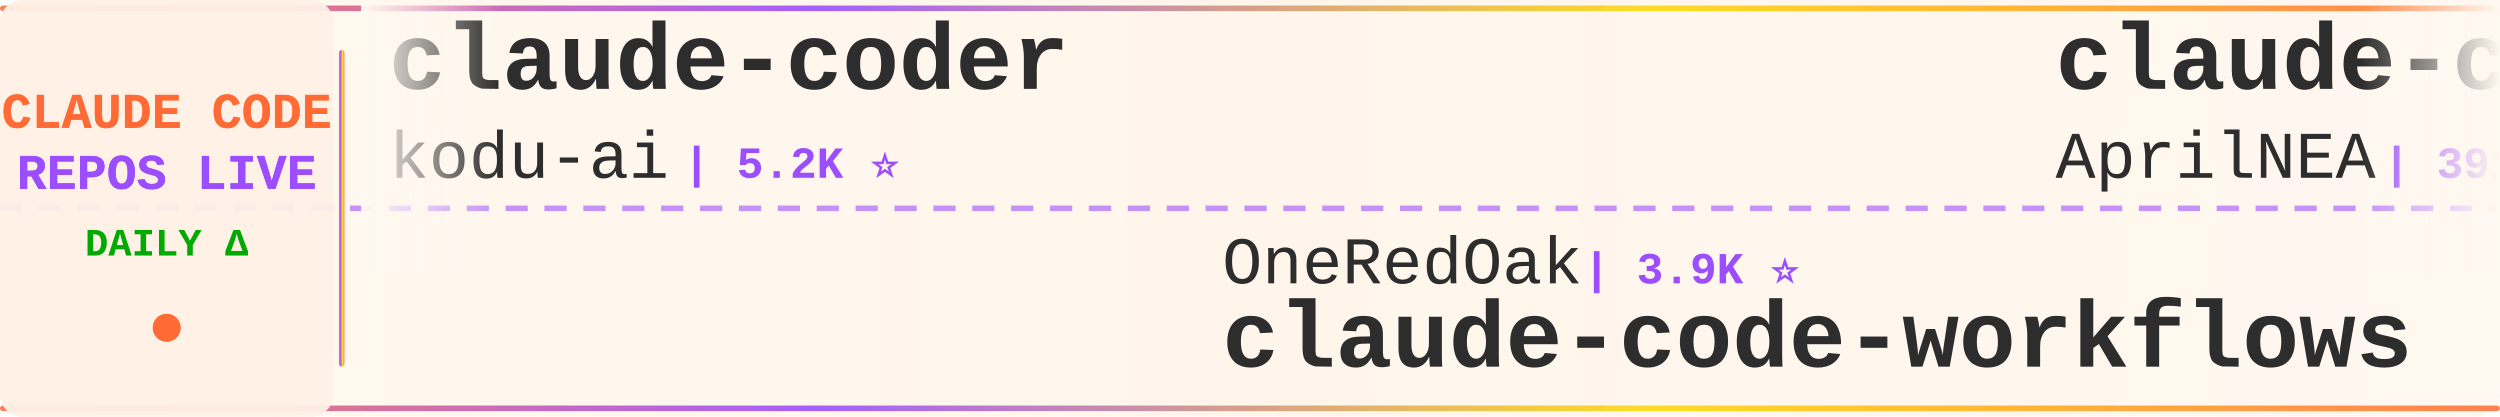
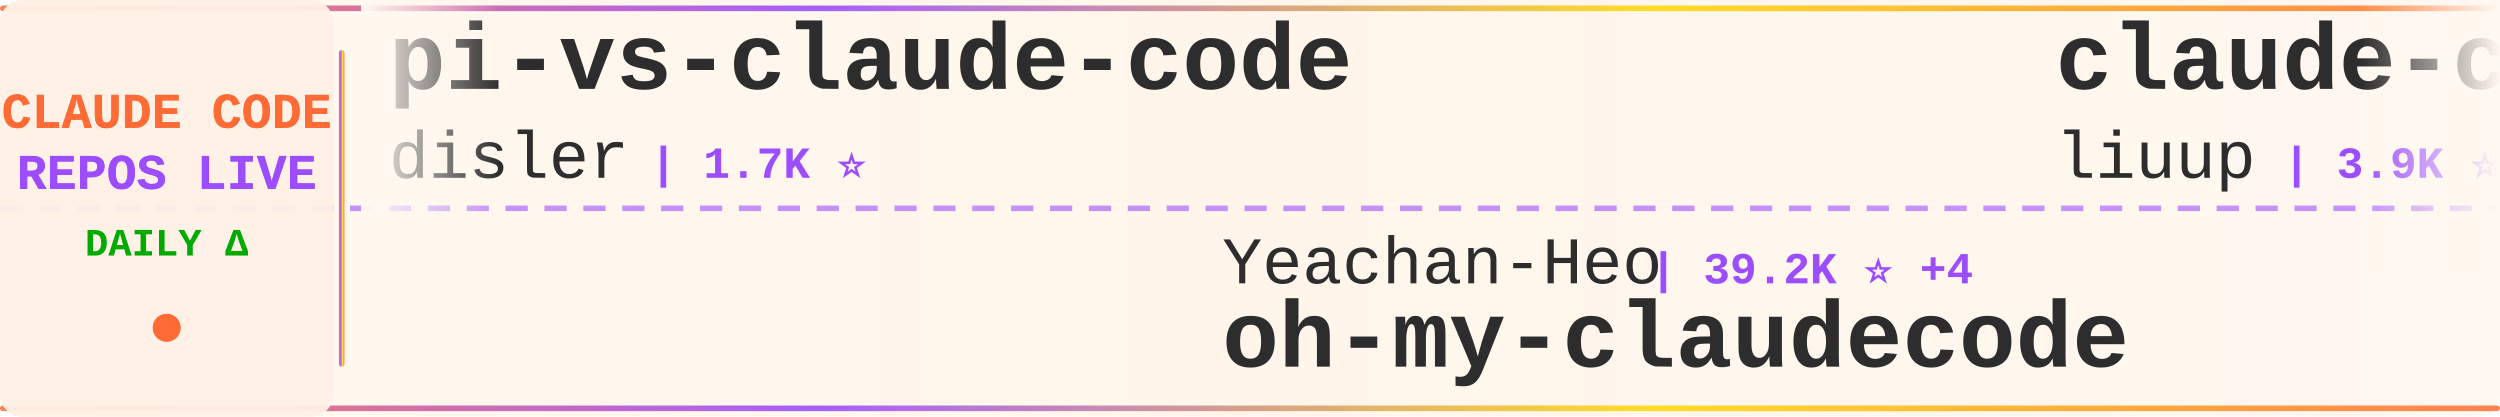
<svg xmlns="http://www.w3.org/2000/svg" width="900" height="150">
  <defs>
    <linearGradient id="tickerBg" x1="0%" y1="0%" x2="100%" y2="0%">
      <stop offset="0%" style="stop-color:#fff8f0;stop-opacity:0.98" />
      <stop offset="50%" style="stop-color:#fff5eb;stop-opacity:1" />
      <stop offset="100%" style="stop-color:#fff8f0;stop-opacity:0.98" />
    </linearGradient>
    <linearGradient id="borderGrad" x1="0%" y1="0%" x2="100%" y2="0%">
      <stop offset="0%" style="stop-color:#FF6B35;stop-opacity:0.85">
        <animate attributeName="stop-opacity" values="0.85;1;0.85" dur="2s" repeatCount="indefinite" />
      </stop>
      <stop offset="33%" style="stop-color:#9C4EFF;stop-opacity:0.9">
        <animate attributeName="stop-opacity" values="0.9;1;0.9" dur="2.2s" repeatCount="indefinite" />
      </stop>
      <stop offset="66%" style="stop-color:#FFD700;stop-opacity:0.85">
        <animate attributeName="stop-opacity" values="0.85;1;0.85" dur="1.8s" repeatCount="indefinite" />
      </stop>
      <stop offset="100%" style="stop-color:#FF6B35;stop-opacity:0.85">
        <animate attributeName="stop-opacity" values="0.85;1;0.85" dur="2s" repeatCount="indefinite" />
      </stop>
    </linearGradient>
    <filter id="textGlow">
      <feGaussianBlur stdDeviation="0.15" result="coloredBlur" />
      <feMerge>
        <feMergeNode in="coloredBlur" />
        <feMergeNode in="SourceGraphic" />
      </feMerge>
    </filter>
    <filter id="metricGlow">
      <feGaussianBlur stdDeviation="0.2" result="coloredBlur" />
      <feMerge>
        <feMergeNode in="coloredBlur" />
        <feMergeNode in="SourceGraphic" />
      </feMerge>
    </filter>
    <linearGradient id="leftFade" x1="0%" y1="0%" x2="100%" y2="0%">
      <stop offset="0%" style="stop-color:#fff8f0;stop-opacity:1" />
      <stop offset="100%" style="stop-color:#fff8f0;stop-opacity:0" />
    </linearGradient>
    <linearGradient id="rightFade" x1="0%" y1="0%" x2="100%" y2="0%">
      <stop offset="0%" style="stop-color:#fff8f0;stop-opacity:0" />
      <stop offset="100%" style="stop-color:#fff8f0;stop-opacity:1" />
    </linearGradient>
  </defs>
  <rect width="900" height="150" fill="url(#tickerBg)" rx="8" />
  <rect x="0" y="2" width="900" height="2" fill="url(#borderGrad)" rx="1" />
  <rect x="0" y="146" width="900" height="2" fill="url(#borderGrad)" rx="1" />
  <line x1="0" y1="75" x2="900" y2="75" stroke="#9C4EFF" stroke-width="2" stroke-dasharray="8 6" opacity="0.6" />
  <rect x="0" y="0" width="120" height="150" fill="#fff0e6" opacity="0.95" rx="8" />
  <text x="60" y="46" font-family="'Courier New', monospace" font-size="18" font-weight="bold" fill="#FF6B35" text-anchor="middle" filter="url(#textGlow)">
    CLAUDE CODE
  </text>
  <text x="60" y="68" font-family="'Courier New', monospace" font-size="18" font-weight="bold" fill="#9C4EFF" text-anchor="middle" filter="url(#textGlow)">
    REPOS LIVE
  </text>
  <text x="60" y="92" font-family="'Courier New', monospace" font-size="14" font-weight="bold" fill="#00aa00" text-anchor="middle">
    DAILY Δ
  </text>
  <circle cx="60" cy="118" r="5" fill="#FF6B35" filter="url(#metricGlow)">
    <animate attributeName="r" values="4;6;4" dur="1.5s" repeatCount="indefinite" />
    <animate attributeName="opacity" values="0.6;1;0.6" dur="1.5s" repeatCount="indefinite" />
  </circle>
  <rect x="122" y="18" width="2" height="114" fill="url(#borderGrad)" rx="1" />
  <clipPath id="tickerClip">
    <rect x="130" y="0" width="770" height="150" />
  </clipPath>
  <g clip-path="url(#tickerClip)">
    <g id="tickerItems">
      <animateTransform attributeName="transform" attributeType="XML" type="translate" from="0 0" to="-3000 0" dur="54s" repeatCount="indefinite" />
      <g transform="translate(0, 0)">
-         <text x="140" y="32" font-family="'Courier New', monospace" font-size="34" font-weight="bold" fill="#2d2d2d">claude-coder</text>
-         <text x="140" y="64" font-family="'Courier New', monospace" font-size="24" font-weight="normal" fill="#2d2d2d" opacity="1.0">kodu-ai</text>
-         <text x="246" y="64" font-family="'Courier New', monospace" font-size="16" font-weight="bold" fill="#9C4EFF"> | 5.2K ⭐</text>
+         <text x="140" y="32" font-family="'Courier New', monospace" font-size="34" font-weight="bold" fill="#2d2d2d">pi-vs-claude-code</text>
+         <text x="140" y="64" font-family="'Courier New', monospace" font-size="24" font-weight="normal" fill="#2d2d2d" opacity="1.0">disler</text>
+         <text x="234" y="64" font-family="'Courier New', monospace" font-size="16" font-weight="bold" fill="#9C4EFF"> | 1.7K ⭐</text>
      </g>
      <g transform="translate(300, 0)">
-         <text x="140" y="102" font-family="'Courier New', monospace" font-size="24" font-weight="normal" fill="#2d2d2d" opacity="1.0">OneRedOak</text>
-         <text x="270" y="102" font-family="'Courier New', monospace" font-size="16" font-weight="bold" fill="#9C4EFF"> | 3.9K ⭐</text>
-         <text x="140" y="132" font-family="'Courier New', monospace" font-size="34" font-weight="bold" fill="#2d2d2d">claude-code-workflows</text>
+         <text x="140" y="102" font-family="'Courier New', monospace" font-size="24" font-weight="normal" fill="#2d2d2d" opacity="1.0">Yeachan-Heo</text>
+         <text x="294" y="102" font-family="'Courier New', monospace" font-size="16" font-weight="bold" fill="#9C4EFF"> | 39.2K ⭐ +4</text>
+         <text x="140" y="132" font-family="'Courier New', monospace" font-size="34" font-weight="bold" fill="#2d2d2d">oh-my-claudecode</text>
      </g>
      <g transform="translate(600, 0)">
-         <text x="140" y="32" font-family="'Courier New', monospace" font-size="34" font-weight="bold" fill="#2d2d2d">claude-code-source</text>
-         <text x="140" y="64" font-family="'Courier New', monospace" font-size="24" font-weight="normal" fill="#2d2d2d" opacity="1.0">AprilNEA</text>
-         <text x="258" y="64" font-family="'Courier New', monospace" font-size="16" font-weight="bold" fill="#9C4EFF"> | 391 ⭐</text>
+         <text x="140" y="32" font-family="'Courier New', monospace" font-size="34" font-weight="bold" fill="#2d2d2d">claude-code-analysis</text>
+         <text x="140" y="64" font-family="'Courier New', monospace" font-size="24" font-weight="normal" fill="#2d2d2d" opacity="1.0">liuup</text>
+         <text x="222" y="64" font-family="'Courier New', monospace" font-size="16" font-weight="bold" fill="#9C4EFF"> | 3.9K ⭐</text>
      </g>
      <g transform="translate(900, 0)">
-         <text x="140" y="102" font-family="'Courier New', monospace" font-size="24" font-weight="normal" fill="#2d2d2d" opacity="1.0">KPR111</text>
-         <text x="234" y="102" font-family="'Courier New', monospace" font-size="16" font-weight="bold" fill="#9C4EFF"> | 18 ⭐</text>
-         <text x="140" y="132" font-family="'Courier New', monospace" font-size="34" font-weight="bold" fill="#2d2d2d">Claude-Code</text>
+         <text x="140" y="102" font-family="'Courier New', monospace" font-size="24" font-weight="normal" fill="#2d2d2d" opacity="1.0">anthropics</text>
+         <text x="282" y="102" font-family="'Courier New', monospace" font-size="16" font-weight="bold" fill="#9C4EFF"> | 176.6K ⭐ +37</text>
+         <text x="140" y="132" font-family="'Courier New', monospace" font-size="34" font-weight="bold" fill="#2d2d2d">skills</text>
      </g>
      <g transform="translate(1200, 0)">
-         <text x="140" y="32" font-family="'Courier New', monospace" font-size="34" font-weight="bold" fill="#2d2d2d">claude-code-webui</text>
-         <text x="140" y="64" font-family="'Courier New', monospace" font-size="24" font-weight="normal" fill="#2d2d2d" opacity="1.0">sugyan</text>
-         <text x="234" y="64" font-family="'Courier New', monospace" font-size="16" font-weight="bold" fill="#9C4EFF"> | 1.1K ⭐ +1</text>
+         <text x="140" y="32" font-family="'Courier New', monospace" font-size="34" font-weight="bold" fill="#2d2d2d">claude_code_src</text>
+         <text x="140" y="64" font-family="'Courier New', monospace" font-size="24" font-weight="normal" fill="#2d2d2d" opacity="1.0">ponponon</text>
+         <text x="258" y="64" font-family="'Courier New', monospace" font-size="16" font-weight="bold" fill="#9C4EFF"> | 2.3K ⭐</text>
      </g>
      <g transform="translate(1500, 0)">
-         <text x="140" y="102" font-family="'Courier New', monospace" font-size="24" font-weight="normal" fill="#2d2d2d" opacity="1.0">digitalsamba</text>
-         <text x="306" y="102" font-family="'Courier New', monospace" font-size="16" font-weight="bold" fill="#9C4EFF"> | 2.1K ⭐ +1</text>
-         <text x="140" y="132" font-family="'Courier New', monospace" font-size="34" font-weight="bold" fill="#2d2d2d">claude-code-video-toolki...</text>
+         <text x="140" y="102" font-family="'Courier New', monospace" font-size="24" font-weight="normal" fill="#2d2d2d" opacity="1.0">techjarves</text>
+         <text x="282" y="102" font-family="'Courier New', monospace" font-size="16" font-weight="bold" fill="#9C4EFF"> | 1.5K ⭐</text>
+         <text x="140" y="132" font-family="'Courier New', monospace" font-size="34" font-weight="bold" fill="#2d2d2d">ClaudeCode-Portable</text>
      </g>
      <g transform="translate(1800, 0)">
-         <text x="140" y="32" font-family="'Courier New', monospace" font-size="34" font-weight="bold" fill="#2d2d2d">awesome-claude-code</text>
-         <text x="140" y="64" font-family="'Courier New', monospace" font-size="24" font-weight="normal" fill="#2d2d2d" opacity="1.0">jqueryscript</text>
-         <text x="306" y="64" font-family="'Courier New', monospace" font-size="16" font-weight="bold" fill="#9C4EFF"> | 516 ⭐</text>
+         <text x="140" y="32" font-family="'Courier New', monospace" font-size="34" font-weight="bold" fill="#2d2d2d">claude-code-cli</text>
+         <text x="140" y="64" font-family="'Courier New', monospace" font-size="24" font-weight="normal" fill="#2d2d2d" opacity="1.0">huangserva</text>
+         <text x="282" y="64" font-family="'Courier New', monospace" font-size="16" font-weight="bold" fill="#9C4EFF"> | 629 ⭐ +1</text>
      </g>
      <g transform="translate(2100, 0)">
-         <text x="140" y="102" font-family="'Courier New', monospace" font-size="24" font-weight="normal" fill="#2d2d2d" opacity="1.0">feiskyer</text>
-         <text x="258" y="102" font-family="'Courier New', monospace" font-size="16" font-weight="bold" fill="#9C4EFF"> | 1.7K ⭐</text>
-         <text x="140" y="132" font-family="'Courier New', monospace" font-size="34" font-weight="bold" fill="#2d2d2d">claude-code-settings</text>
+         <text x="140" y="102" font-family="'Courier New', monospace" font-size="24" font-weight="normal" fill="#2d2d2d" opacity="1.0">guanshan</text>
+         <text x="258" y="102" font-family="'Courier New', monospace" font-size="16" font-weight="bold" fill="#9C4EFF"> | 61 ⭐</text>
+         <text x="140" y="132" font-family="'Courier New', monospace" font-size="34" font-weight="bold" fill="#2d2d2d">ClaudeCode</text>
      </g>
      <g transform="translate(2400, 0)">
-         <text x="140" y="32" font-family="'Courier New', monospace" font-size="34" font-weight="bold" fill="#2d2d2d">claude-code-telegram</text>
-         <text x="140" y="64" font-family="'Courier New', monospace" font-size="24" font-weight="normal" fill="#2d2d2d" opacity="1.0">overwirehq</text>
-         <text x="282" y="64" font-family="'Courier New', monospace" font-size="16" font-weight="bold" fill="#9C4EFF"> | 2.8K ⭐</text>
+         <text x="140" y="32" font-family="'Courier New', monospace" font-size="34" font-weight="bold" fill="#2d2d2d">free-claude-code</text>
+         <text x="140" y="64" font-family="'Courier New', monospace" font-size="24" font-weight="normal" fill="#2d2d2d" opacity="1.0">Alishahryar1</text>
+         <text x="306" y="64" font-family="'Courier New', monospace" font-size="16" font-weight="bold" fill="#9C4EFF"> | 55.1K ⭐ +20</text>
      </g>
      <g transform="translate(2700, 0)">
-         <text x="140" y="102" font-family="'Courier New', monospace" font-size="24" font-weight="normal" fill="#2d2d2d" opacity="1.0">Chachamaru127</text>
-         <text x="318" y="102" font-family="'Courier New', monospace" font-size="16" font-weight="bold" fill="#9C4EFF"> | 3.1K ⭐</text>
-         <text x="140" y="132" font-family="'Courier New', monospace" font-size="34" font-weight="bold" fill="#2d2d2d">claude-code-harness</text>
+         <text x="140" y="102" font-family="'Courier New', monospace" font-size="24" font-weight="normal" fill="#2d2d2d" opacity="1.0">wanshuiyin</text>
+         <text x="282" y="102" font-family="'Courier New', monospace" font-size="16" font-weight="bold" fill="#9C4EFF"> | 16.2K ⭐ +13</text>
+         <text x="140" y="132" font-family="'Courier New', monospace" font-size="34" font-weight="bold" fill="#2d2d2d">Auto-claude-code-researc...</text>
      </g>
      <g transform="translate(3000, 0)">
-         <text x="140" y="32" font-family="'Courier New', monospace" font-size="34" font-weight="bold" fill="#2d2d2d">claude-coder</text>
-         <text x="140" y="64" font-family="'Courier New', monospace" font-size="24" font-weight="normal" fill="#2d2d2d" opacity="1.0">kodu-ai</text>
-         <text x="246" y="64" font-family="'Courier New', monospace" font-size="16" font-weight="bold" fill="#9C4EFF"> | 5.2K ⭐</text>
+         <text x="140" y="32" font-family="'Courier New', monospace" font-size="34" font-weight="bold" fill="#2d2d2d">pi-vs-claude-code</text>
+         <text x="140" y="64" font-family="'Courier New', monospace" font-size="24" font-weight="normal" fill="#2d2d2d" opacity="1.0">disler</text>
+         <text x="234" y="64" font-family="'Courier New', monospace" font-size="16" font-weight="bold" fill="#9C4EFF"> | 1.7K ⭐</text>
      </g>
      <g transform="translate(3300, 0)">
-         <text x="140" y="102" font-family="'Courier New', monospace" font-size="24" font-weight="normal" fill="#2d2d2d" opacity="1.0">OneRedOak</text>
-         <text x="270" y="102" font-family="'Courier New', monospace" font-size="16" font-weight="bold" fill="#9C4EFF"> | 3.9K ⭐</text>
-         <text x="140" y="132" font-family="'Courier New', monospace" font-size="34" font-weight="bold" fill="#2d2d2d">claude-code-workflows</text>
+         <text x="140" y="102" font-family="'Courier New', monospace" font-size="24" font-weight="normal" fill="#2d2d2d" opacity="1.0">Yeachan-Heo</text>
+         <text x="294" y="102" font-family="'Courier New', monospace" font-size="16" font-weight="bold" fill="#9C4EFF"> | 39.2K ⭐ +4</text>
+         <text x="140" y="132" font-family="'Courier New', monospace" font-size="34" font-weight="bold" fill="#2d2d2d">oh-my-claudecode</text>
      </g>
      <g transform="translate(3600, 0)">
-         <text x="140" y="32" font-family="'Courier New', monospace" font-size="34" font-weight="bold" fill="#2d2d2d">claude-code-source</text>
-         <text x="140" y="64" font-family="'Courier New', monospace" font-size="24" font-weight="normal" fill="#2d2d2d" opacity="1.0">AprilNEA</text>
-         <text x="258" y="64" font-family="'Courier New', monospace" font-size="16" font-weight="bold" fill="#9C4EFF"> | 391 ⭐</text>
+         <text x="140" y="32" font-family="'Courier New', monospace" font-size="34" font-weight="bold" fill="#2d2d2d">claude-code-analysis</text>
+         <text x="140" y="64" font-family="'Courier New', monospace" font-size="24" font-weight="normal" fill="#2d2d2d" opacity="1.0">liuup</text>
+         <text x="222" y="64" font-family="'Courier New', monospace" font-size="16" font-weight="bold" fill="#9C4EFF"> | 3.9K ⭐</text>
      </g>
      <g transform="translate(3900, 0)">
-         <text x="140" y="102" font-family="'Courier New', monospace" font-size="24" font-weight="normal" fill="#2d2d2d" opacity="1.0">KPR111</text>
-         <text x="234" y="102" font-family="'Courier New', monospace" font-size="16" font-weight="bold" fill="#9C4EFF"> | 18 ⭐</text>
-         <text x="140" y="132" font-family="'Courier New', monospace" font-size="34" font-weight="bold" fill="#2d2d2d">Claude-Code</text>
+         <text x="140" y="102" font-family="'Courier New', monospace" font-size="24" font-weight="normal" fill="#2d2d2d" opacity="1.0">anthropics</text>
+         <text x="282" y="102" font-family="'Courier New', monospace" font-size="16" font-weight="bold" fill="#9C4EFF"> | 176.6K ⭐ +37</text>
+         <text x="140" y="132" font-family="'Courier New', monospace" font-size="34" font-weight="bold" fill="#2d2d2d">skills</text>
      </g>
    </g>
  </g>
  <rect x="130" y="0" width="50" height="100" fill="url(#leftFade)" />
  <rect x="850" y="0" width="50" height="100" fill="url(#rightFade)" />
</svg>
